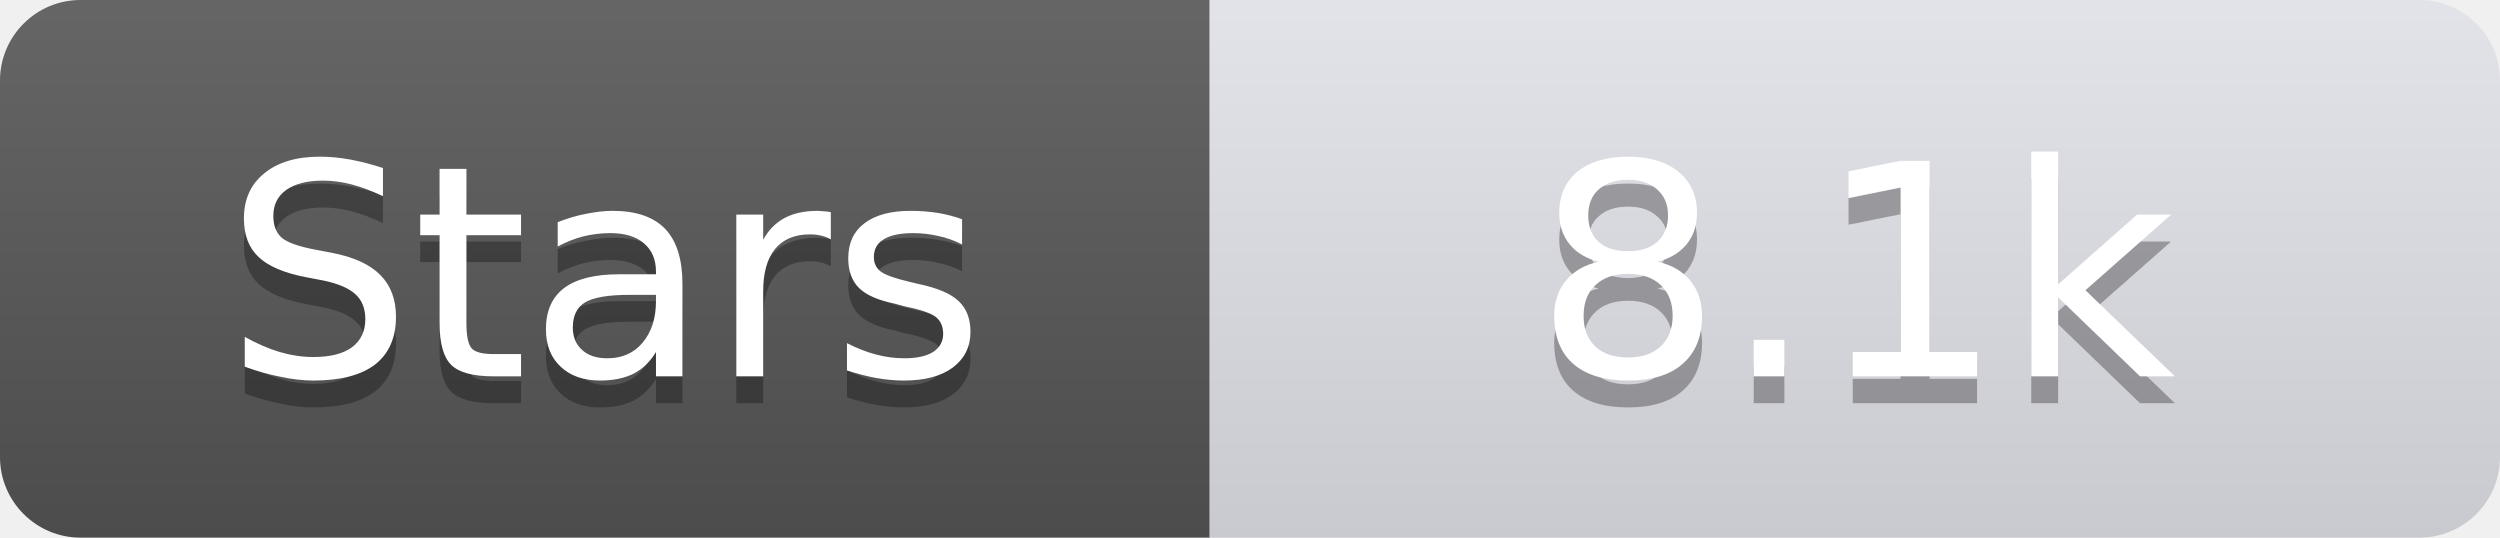
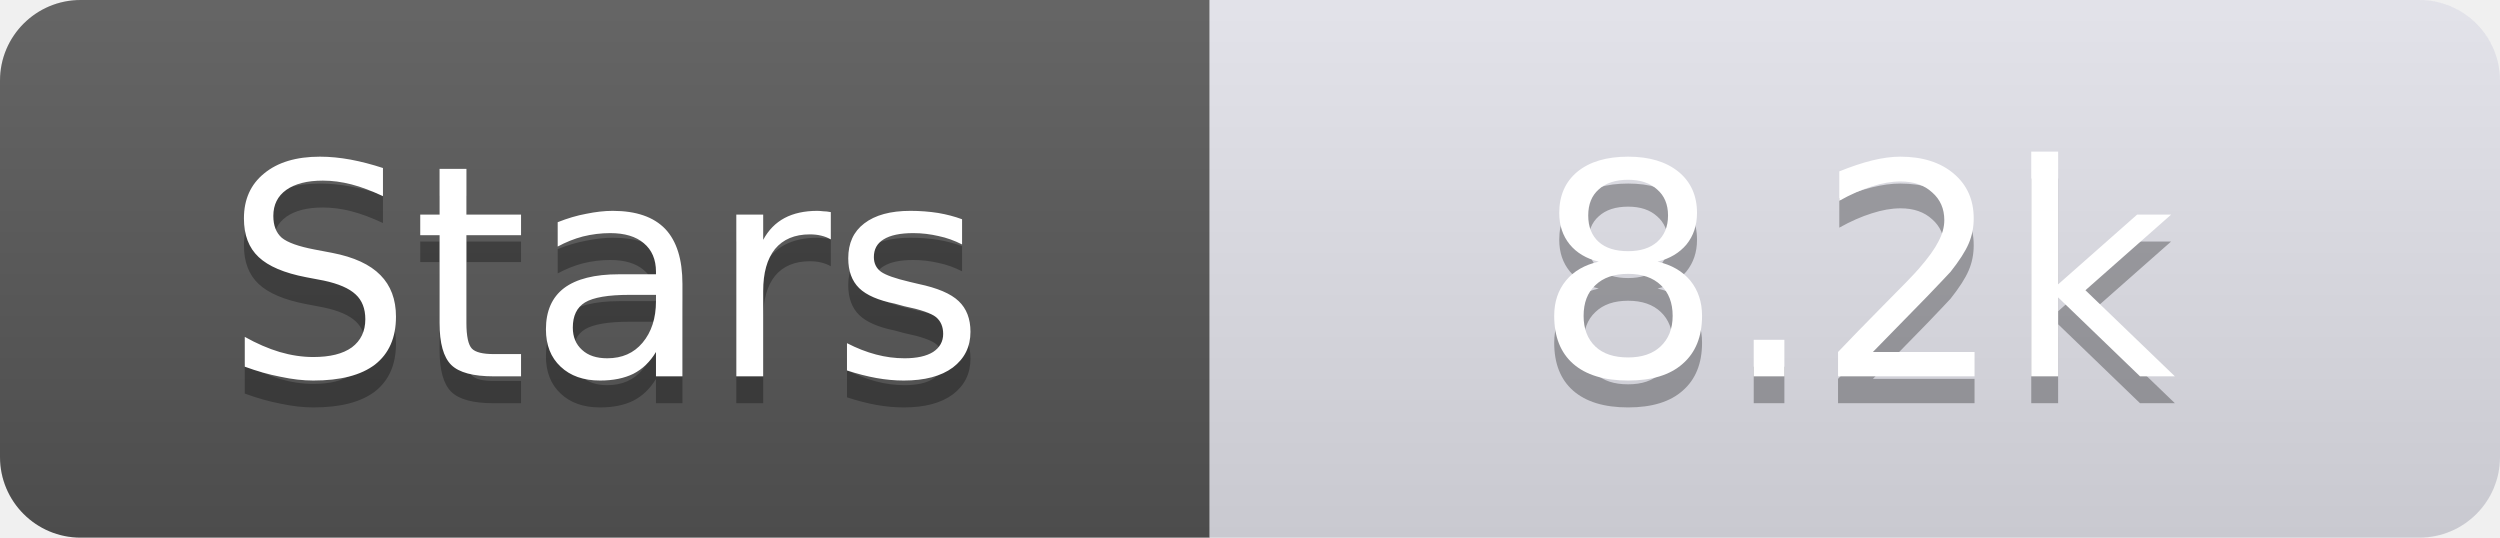
<svg xmlns="http://www.w3.org/2000/svg" width="93" height="20">
  <linearGradient id="s" x2="0" y2="100%">
    <stop offset="0" stop-color="#fff" stop-opacity=".1" />
    <stop offset="1" stop-opacity=".1" />
  </linearGradient>
  <clipPath id="r">
    <rect width="93" height="20" rx="3" fill="#fff" />
  </clipPath>
  <g clip-path="url(#r)">
    <rect width="45" height="20" fill="#555" />
    <rect x="45" width="48" height="20" fill="#e0e0e8" />
    <rect width="93" height="20" fill="url(#s)" />
  </g>
  <g fill="#fff" text-anchor="middle" font-family="Verdana,Geneva,DejaVu Sans,sans-serif" text-rendering="geometricPrecision" font-size="11">
    <text x="22.5" y="15" fill="#010101" fill-opacity=".3">Stars</text>
    <text x="22.5" y="14">Stars</text>
-     <text x="69.0" y="15" fill="#010101" fill-opacity=".3">8.1k</text>
-     <text x="69.0" y="14">8.1k</text>
+     <text x="69.0" y="15" fill="#010101" fill-opacity=".3">8.2k</text>
+     <text x="69.0" y="14">8.2k</text>
  </g>
</svg>
